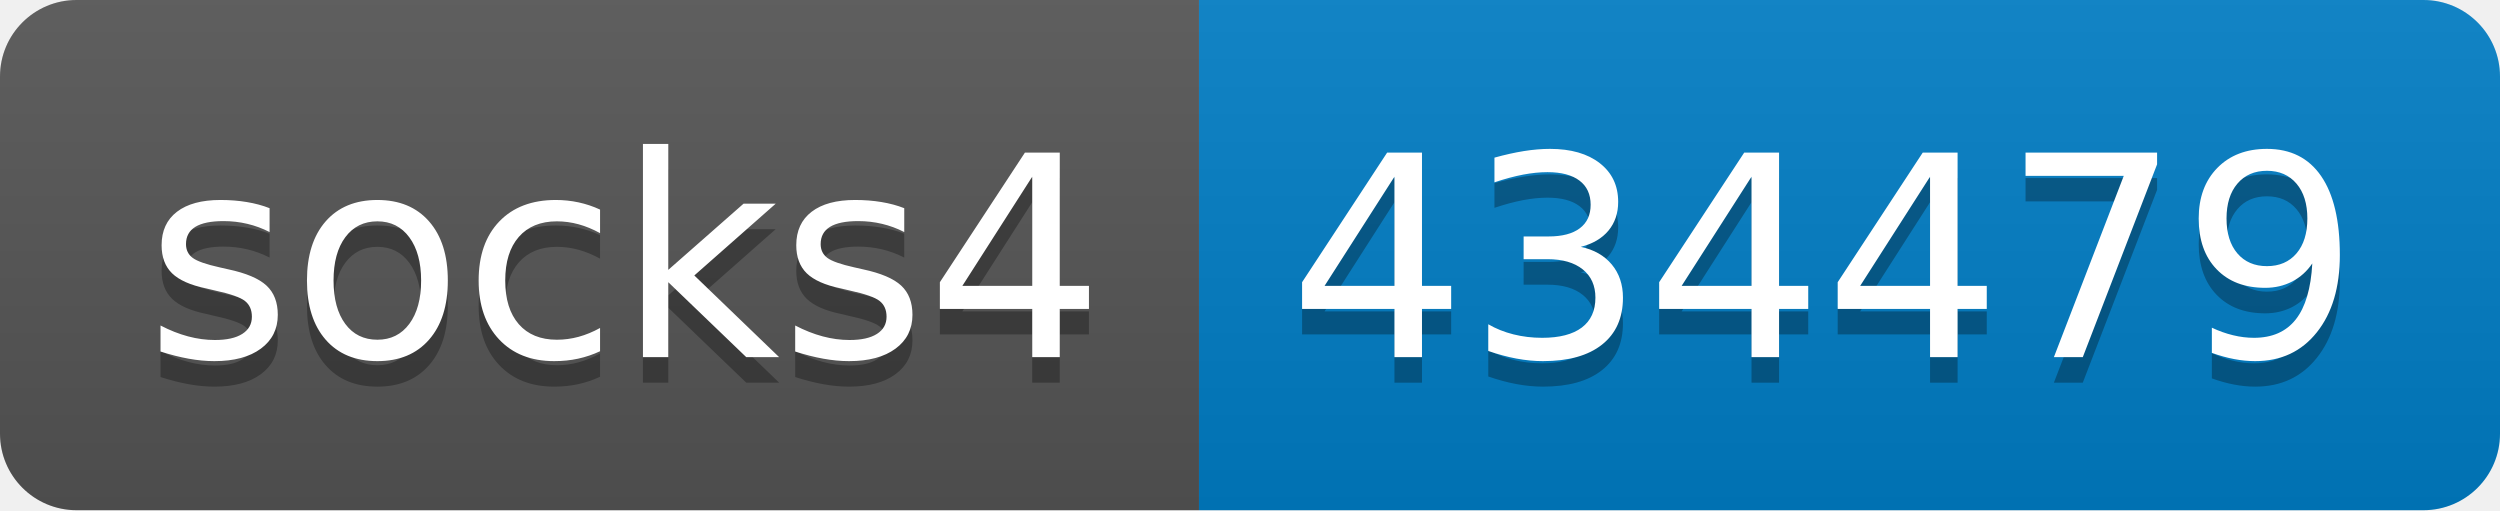
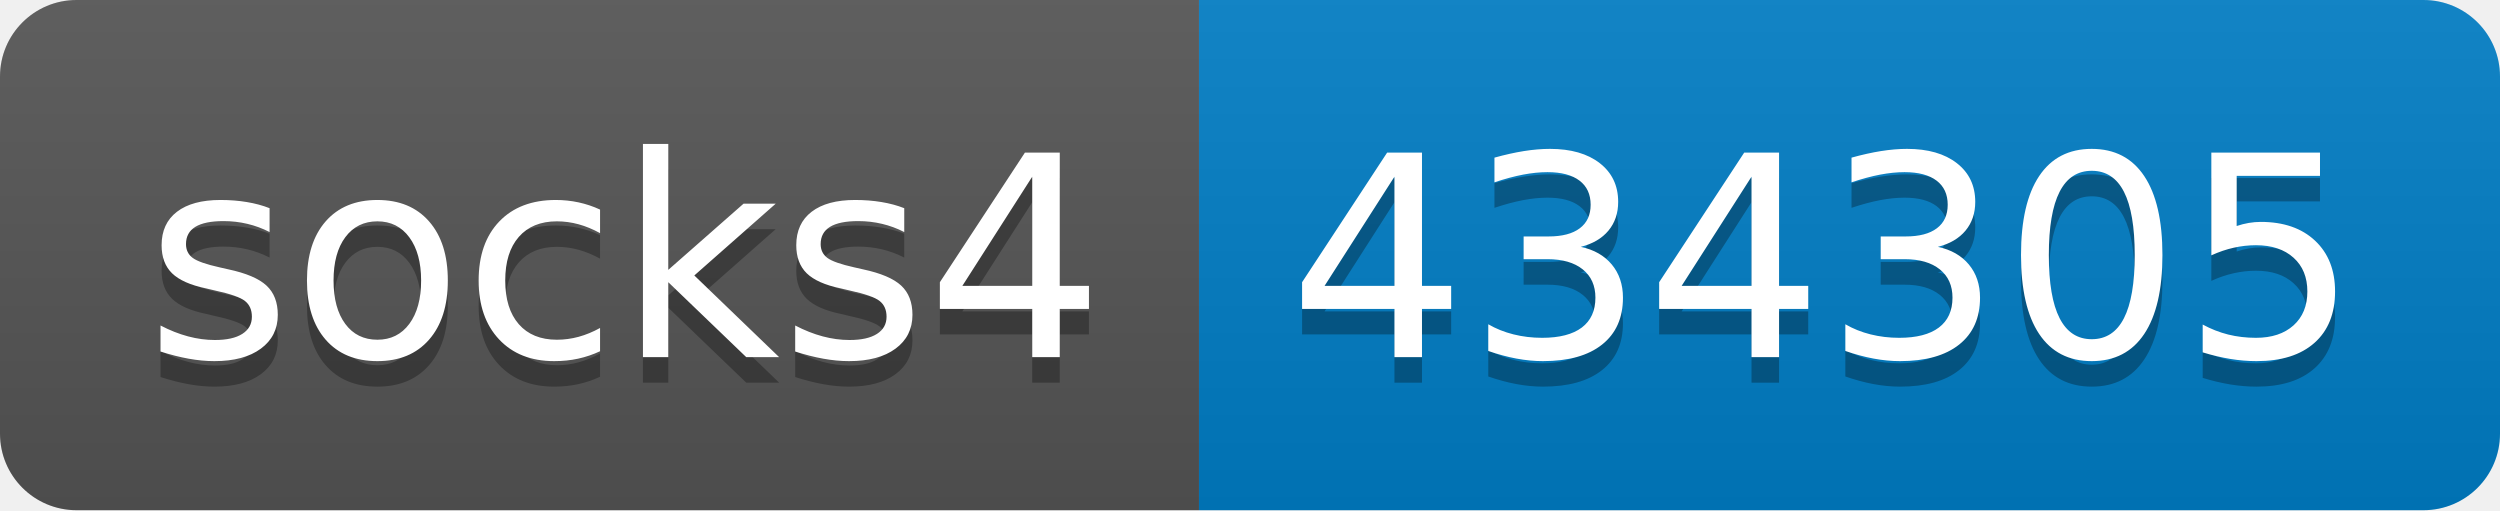
- <svg xmlns="http://www.w3.org/2000/svg" width="98" height="20" role="img" aria-label="socks4: 434479">
+ <svg xmlns="http://www.w3.org/2000/svg" width="98" height="20" role="img" aria-label="socks4: 434305">
  <linearGradient id="s" x2="0" y2="100%">
    <stop offset="0" stop-color="#bbb" stop-opacity=".1" />
    <stop offset="1" stop-opacity=".1" />
  </linearGradient>
  <clipPath id="r">
    <rect width="98" height="20" rx="3" fill="#fff" />
  </clipPath>
  <g clip-path="url(#r)">
    <rect width="47" height="20" fill="#555" />
    <rect x="47" width="51" height="20" fill="#007ec6" />
    <rect width="98" height="20" fill="url(#s)" />
  </g>
  <g fill="#fff" text-anchor="middle" font-family="Verdana,Geneva,DejaVu Sans,sans-serif" text-rendering="geometricPrecision" font-size="110">
    <text aria-hidden="true" x="245" y="150" fill="#010101" fill-opacity=".3" transform="scale(.1)" textLength="370">socks4</text>
    <text x="245" y="140" transform="scale(.1)" fill="#fff" textLength="370">socks4</text>
-     <text aria-hidden="true" x="715" y="150" fill="#010101" fill-opacity=".3" transform="scale(.1)" textLength="410">434479</text>
-     <text x="715" y="140" transform="scale(.1)" fill="#fff" textLength="410">434479</text>
+     <text aria-hidden="true" x="715" y="150" fill="#010101" fill-opacity=".3" transform="scale(.1)" textLength="410">434305</text>
+     <text x="715" y="140" transform="scale(.1)" fill="#fff" textLength="410">434305</text>
  </g>
</svg>
